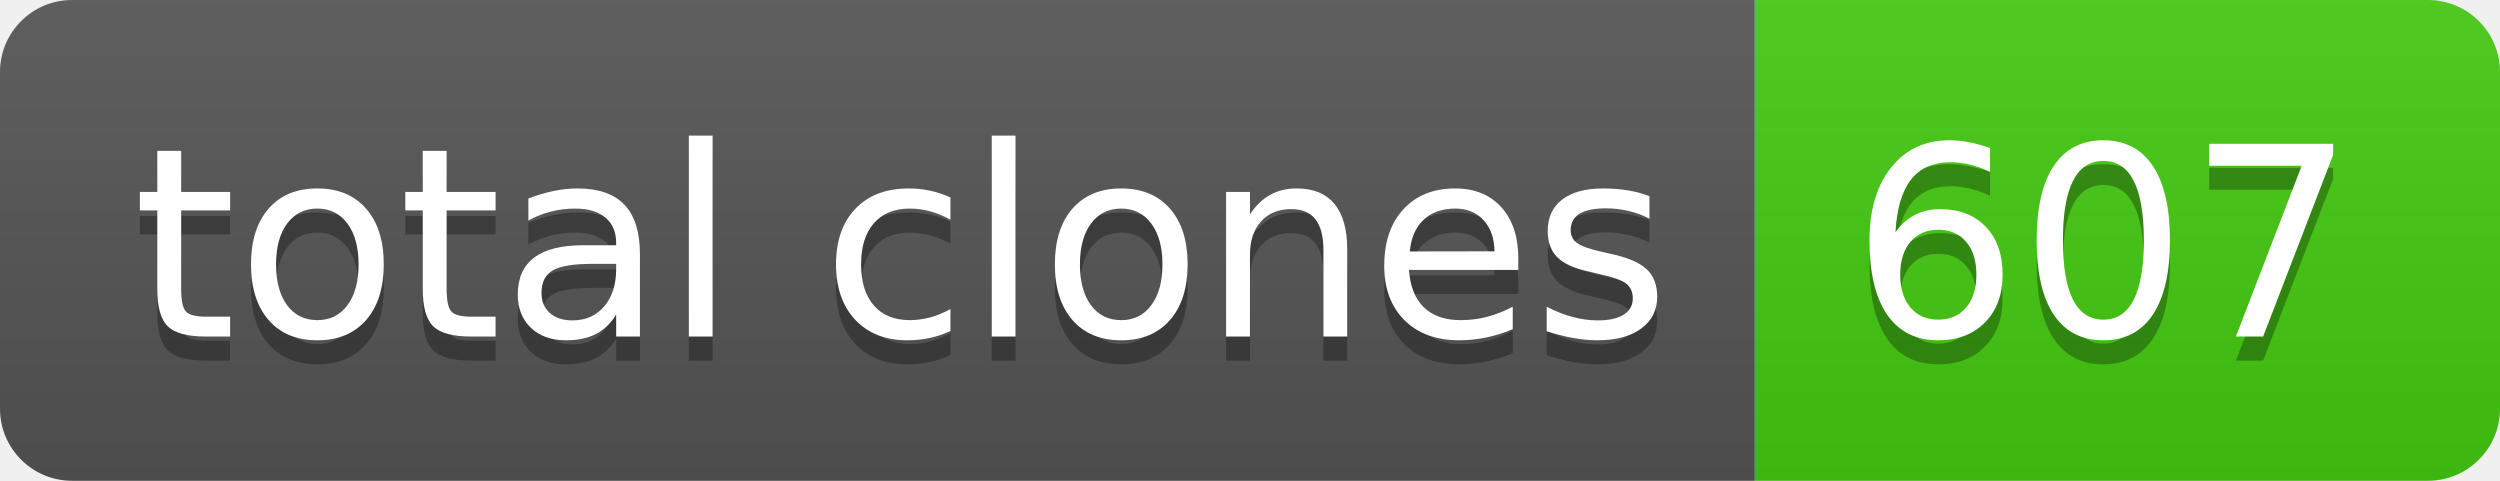
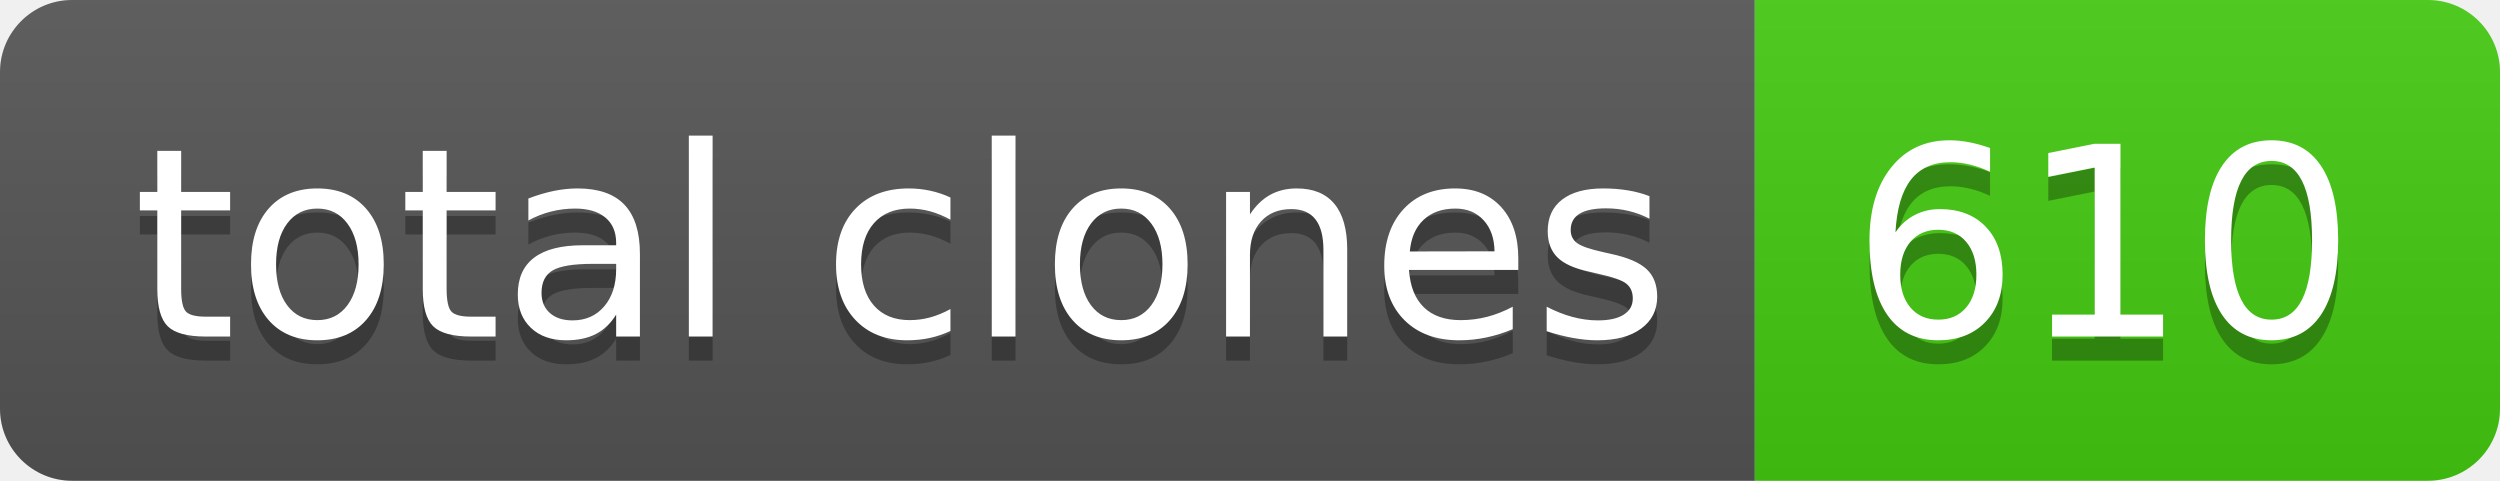
- <svg xmlns="http://www.w3.org/2000/svg" width="104" height="20" role="img" aria-label="total clones: 607">
+ <svg xmlns="http://www.w3.org/2000/svg" width="104" height="20" role="img" aria-label="total clones: 610">
  <linearGradient id="s" x2="0" y2="100%">
    <stop offset="0" stop-color="#bbb" stop-opacity=".1" />
    <stop offset="1" stop-opacity=".1" />
  </linearGradient>
  <clipPath id="r">
    <rect width="104" height="20" rx="3" fill="#fff" />
  </clipPath>
  <g clip-path="url(#r)">
    <rect width="73" height="20" fill="#555" />
    <rect x="73" width="31" height="20" fill="#4c1" />
    <rect width="104" height="20" fill="url(#s)" />
  </g>
  <g fill="#fff" text-anchor="middle" font-family="Verdana,Geneva,DejaVu Sans,sans-serif" text-rendering="geometricPrecision" font-size="110">
    <text aria-hidden="true" x="375" y="150" fill="#010101" fill-opacity=".3" transform="scale(.1)" textLength="630">total clones</text>
    <text x="375" y="140" transform="scale(.1)" fill="#fff" textLength="630">total clones</text>
-     <text aria-hidden="true" x="875" y="150" fill="#010101" fill-opacity=".3" transform="scale(.1)" textLength="210">607</text>
-     <text x="875" y="140" transform="scale(.1)" fill="#fff" textLength="210">607</text>
+     <text aria-hidden="true" x="875" y="150" fill="#010101" fill-opacity=".3" transform="scale(.1)" textLength="210">610</text>
+     <text x="875" y="140" transform="scale(.1)" fill="#fff" textLength="210">610</text>
  </g>
</svg>
